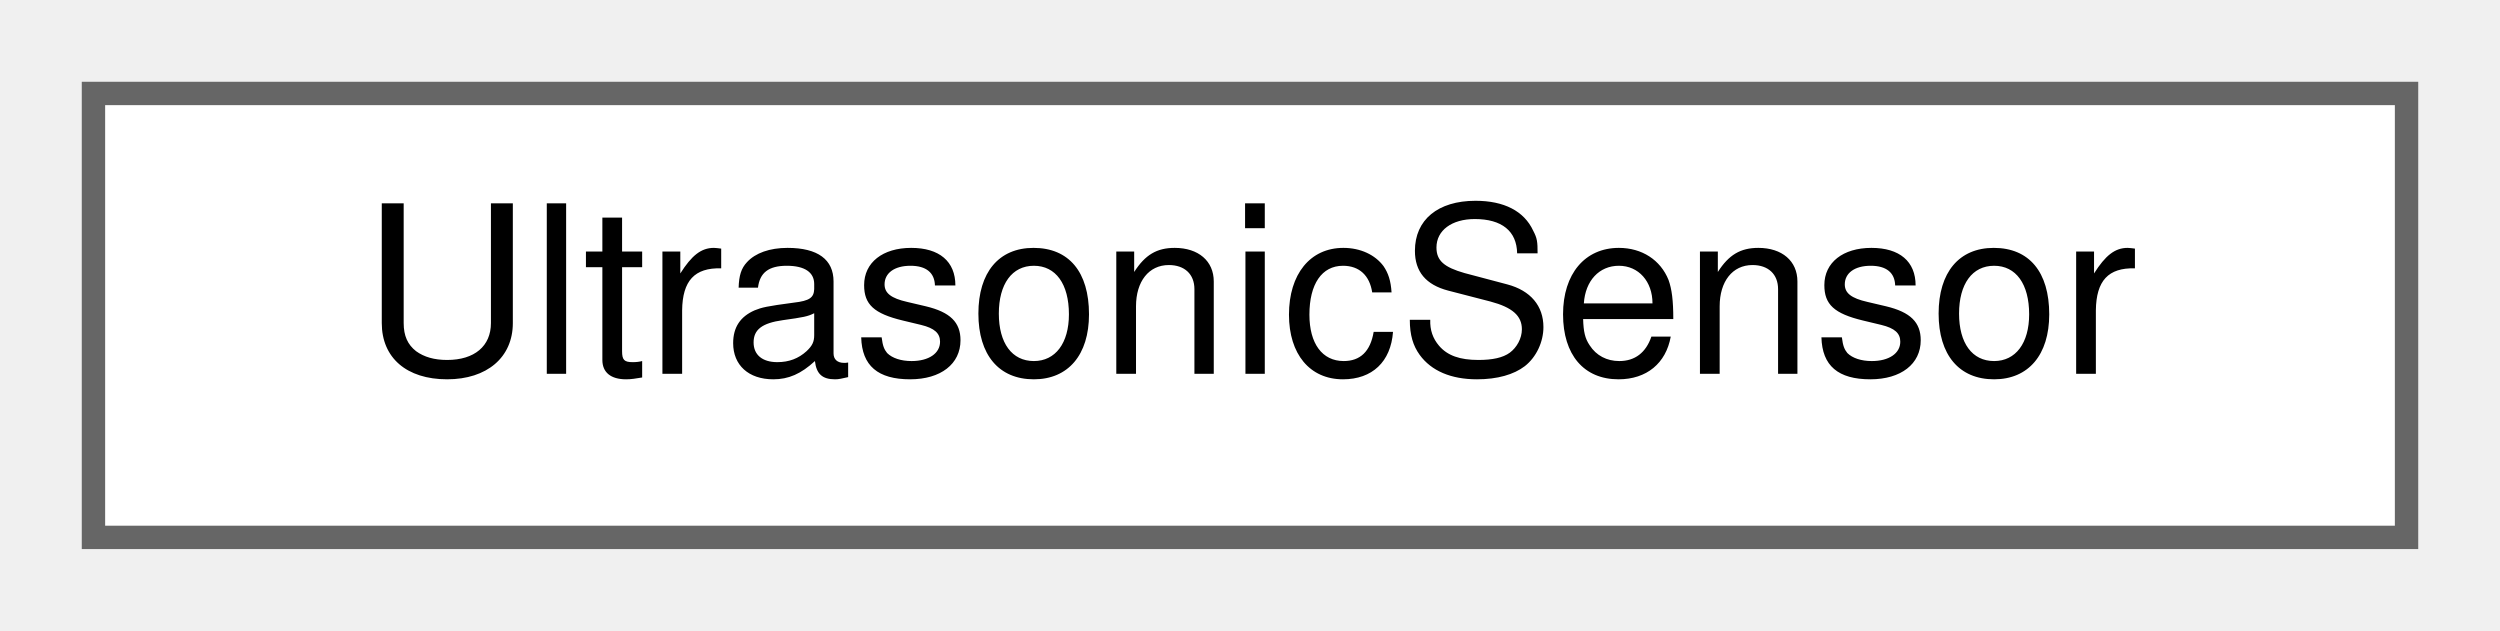
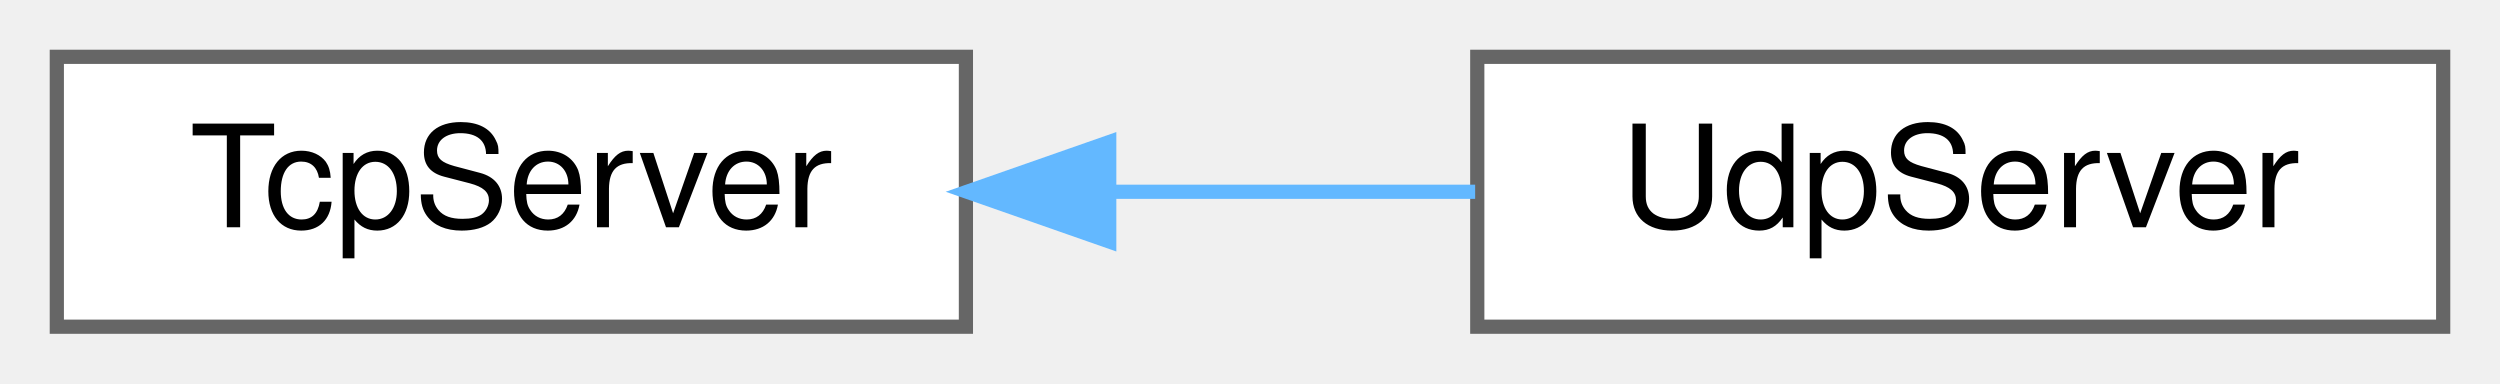
- <svg xmlns="http://www.w3.org/2000/svg" xmlns:xlink="http://www.w3.org/1999/xlink" width="107pt" height="27pt" viewBox="0.00 0.00 107.00 27.00">
+ <svg xmlns="http://www.w3.org/2000/svg" xmlns:xlink="http://www.w3.org/1999/xlink" width="176pt" height="27pt" viewBox="0.00 0.00 176.00 27.00">
  <g id="graph0" class="graph" transform="scale(1 1) rotate(0) translate(4 23)">
    <g id="Node000000" class="node">
      <g id="a_Node000000">
-         <a xlink:href="classUltrasonicSensor.html" target="_top" xlink:title="Handles ultrasonic sensor operations, including triggering and measuring distance.">
-           <polygon fill="white" stroke="#666666" points="99,-19 0,-19 0,0 99,0 99,-19" />
-           <text text-anchor="middle" x="49.5" y="-7" font-family="Helvetica,sans-Serif" font-size="10.00">UltrasonicSensor</text>
+         <a xlink:href="classTcpServer.html" target="_top" xlink:title="The TCP server class provides functionality for setting up and managing a basic TCP server using Wi-F...">
+           <polygon fill="white" stroke="#666666" points="64,-19 0,-19 0,0 64,0 64,-19" />
+           <text text-anchor="middle" x="32" y="-7" font-family="Helvetica,sans-Serif" font-size="10.00">TcpServer</text>
+         </a>
+       </g>
+     </g>
+     <g id="Node000001" class="node">
+       <g id="a_Node000001">
+         <a xlink:href="classUdpServer.html" target="_top" xlink:title="The UDP server class provides functionality for setting up and managing a basic UDP server using Wi-F...">
+           <polygon fill="white" stroke="#666666" points="168,-19 100,-19 100,0 168,0 168,-19" />
+           <text text-anchor="middle" x="134" y="-7" font-family="Helvetica,sans-Serif" font-size="10.00">UdpServer</text>
+         </a>
+       </g>
+     </g>
+     <g id="edge12_Node000000_Node000001" class="edge">
+       <g id="a_edge12_Node000000_Node000001">
+         <a xlink:title=" ">
+           <path fill="none" stroke="#63b8ff" d="M74.25,-9.5C82.78,-9.5 91.65,-9.5 99.85,-9.5" />
+           <polygon fill="#63b8ff" stroke="#63b8ff" points="74.09,-6 64.09,-9.5 74.09,-13 74.09,-6" />
        </a>
      </g>
    </g>
  </g>
</svg>
